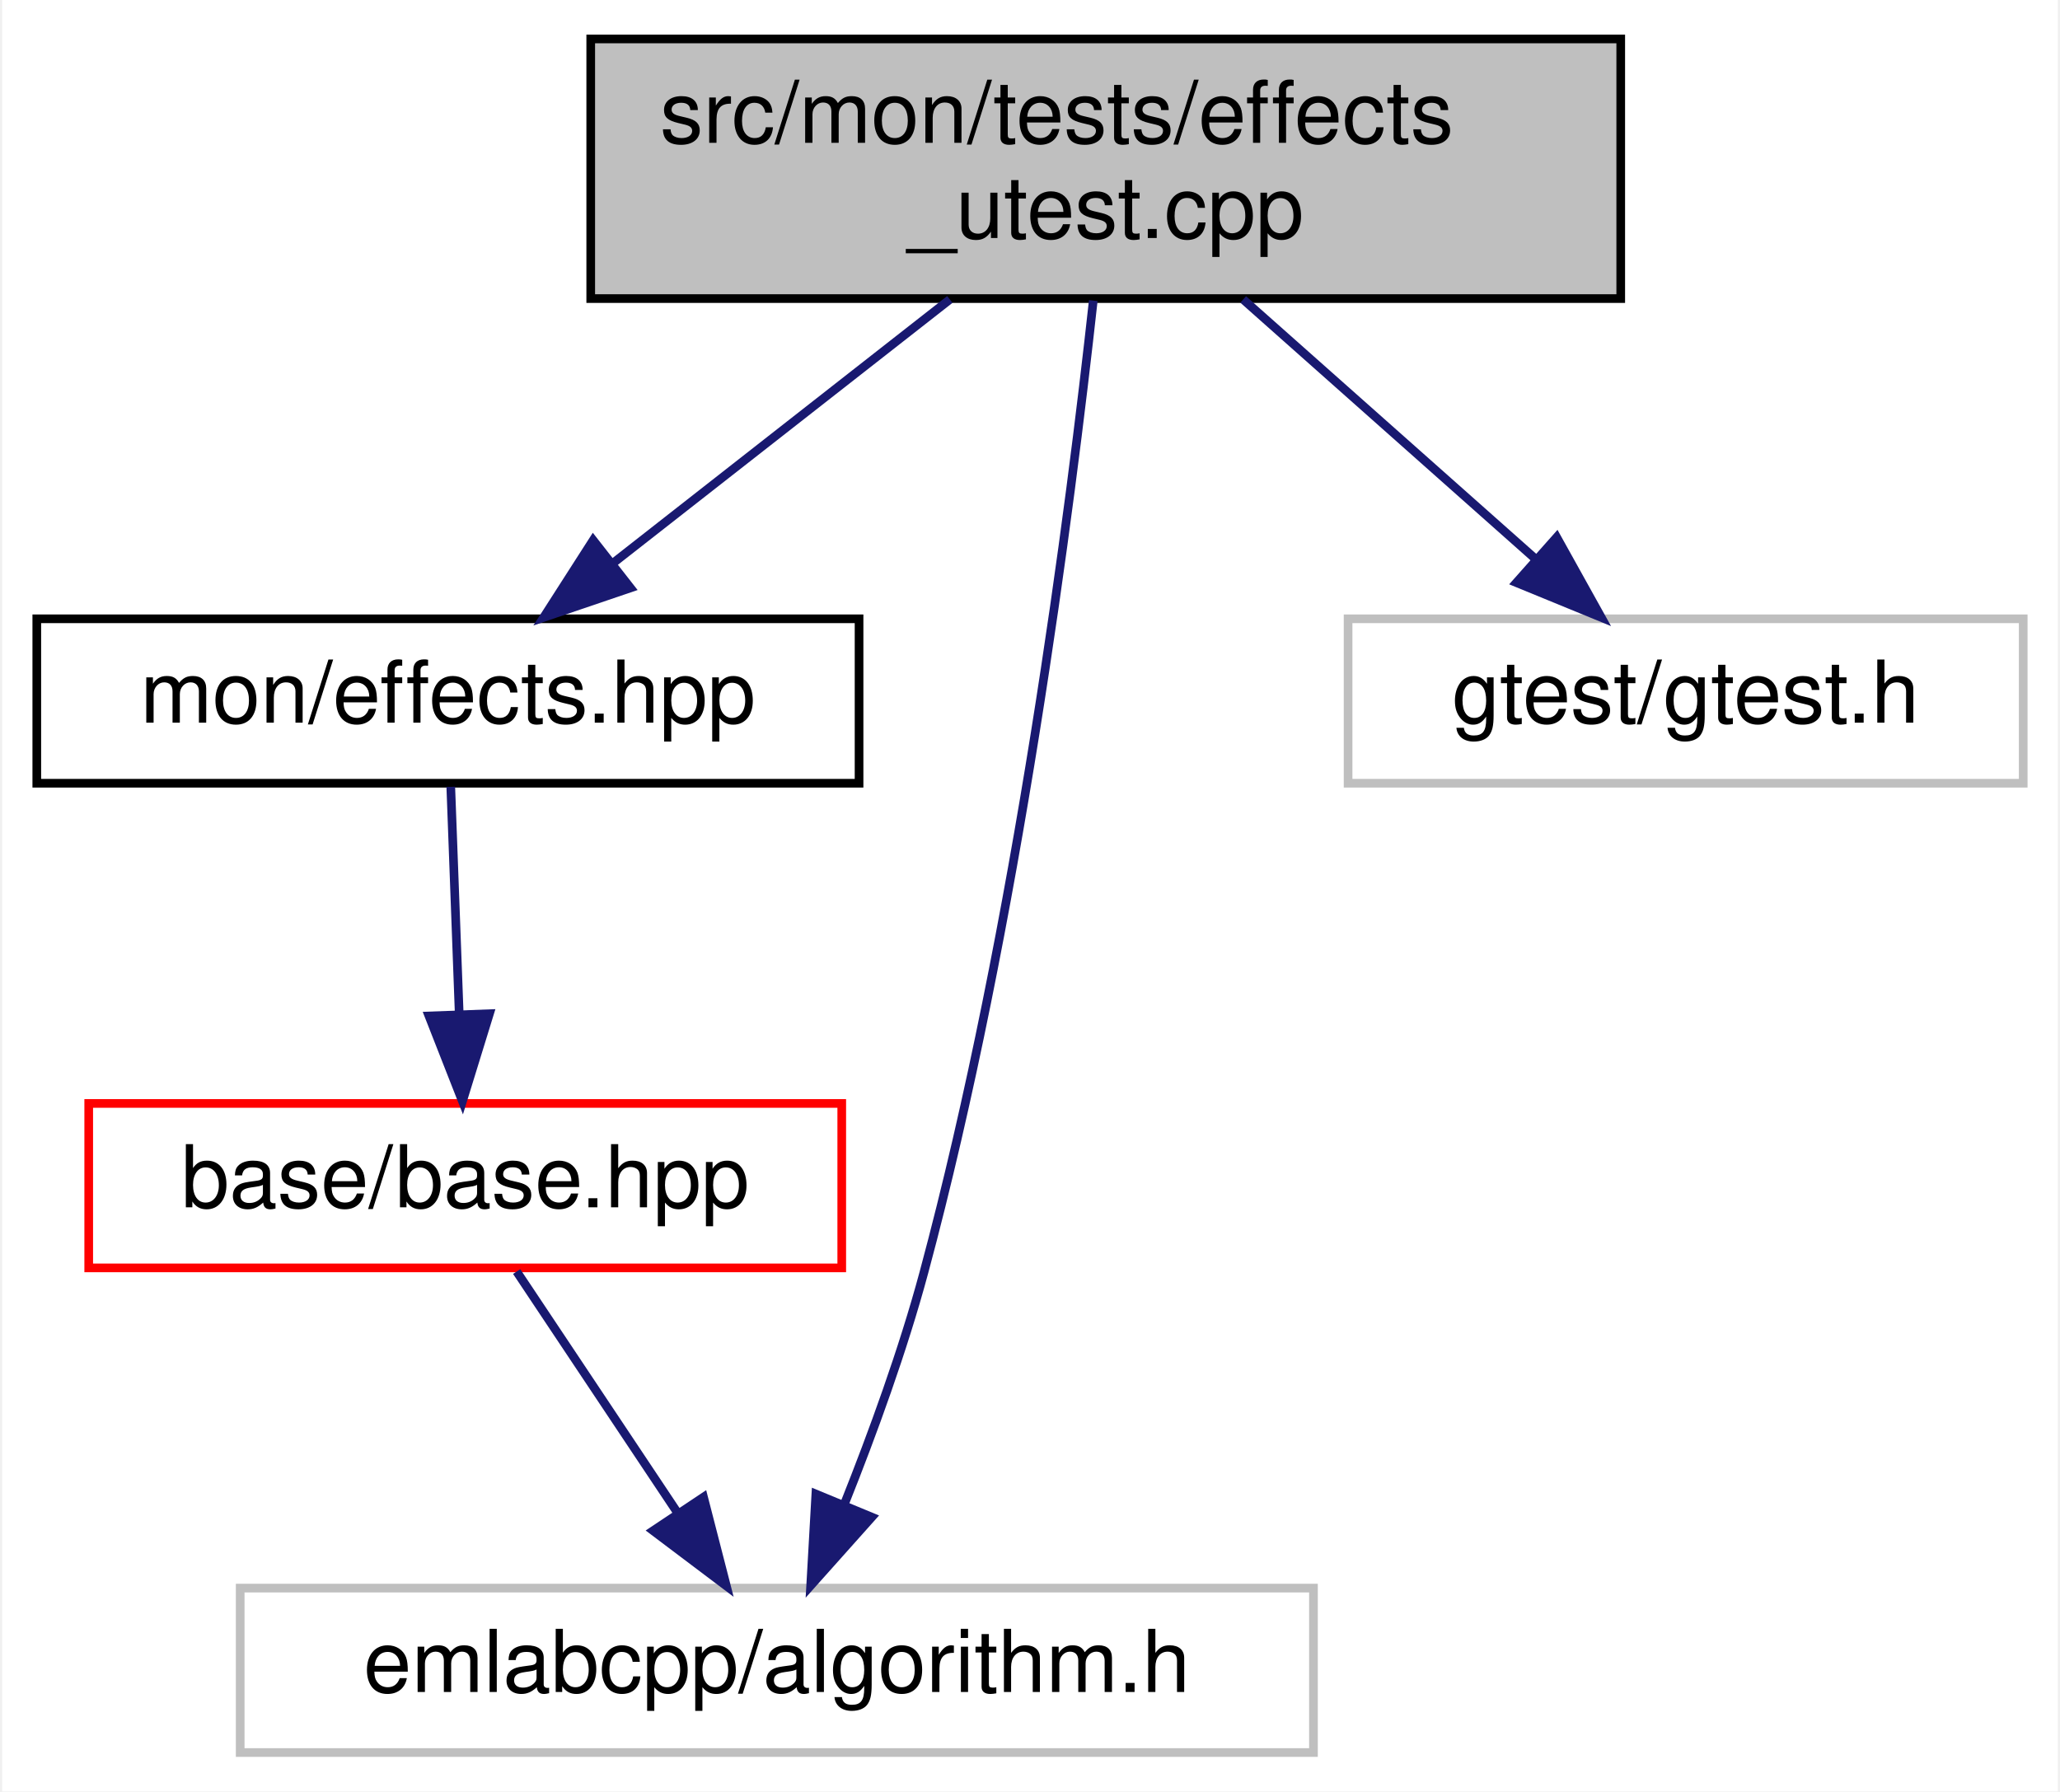
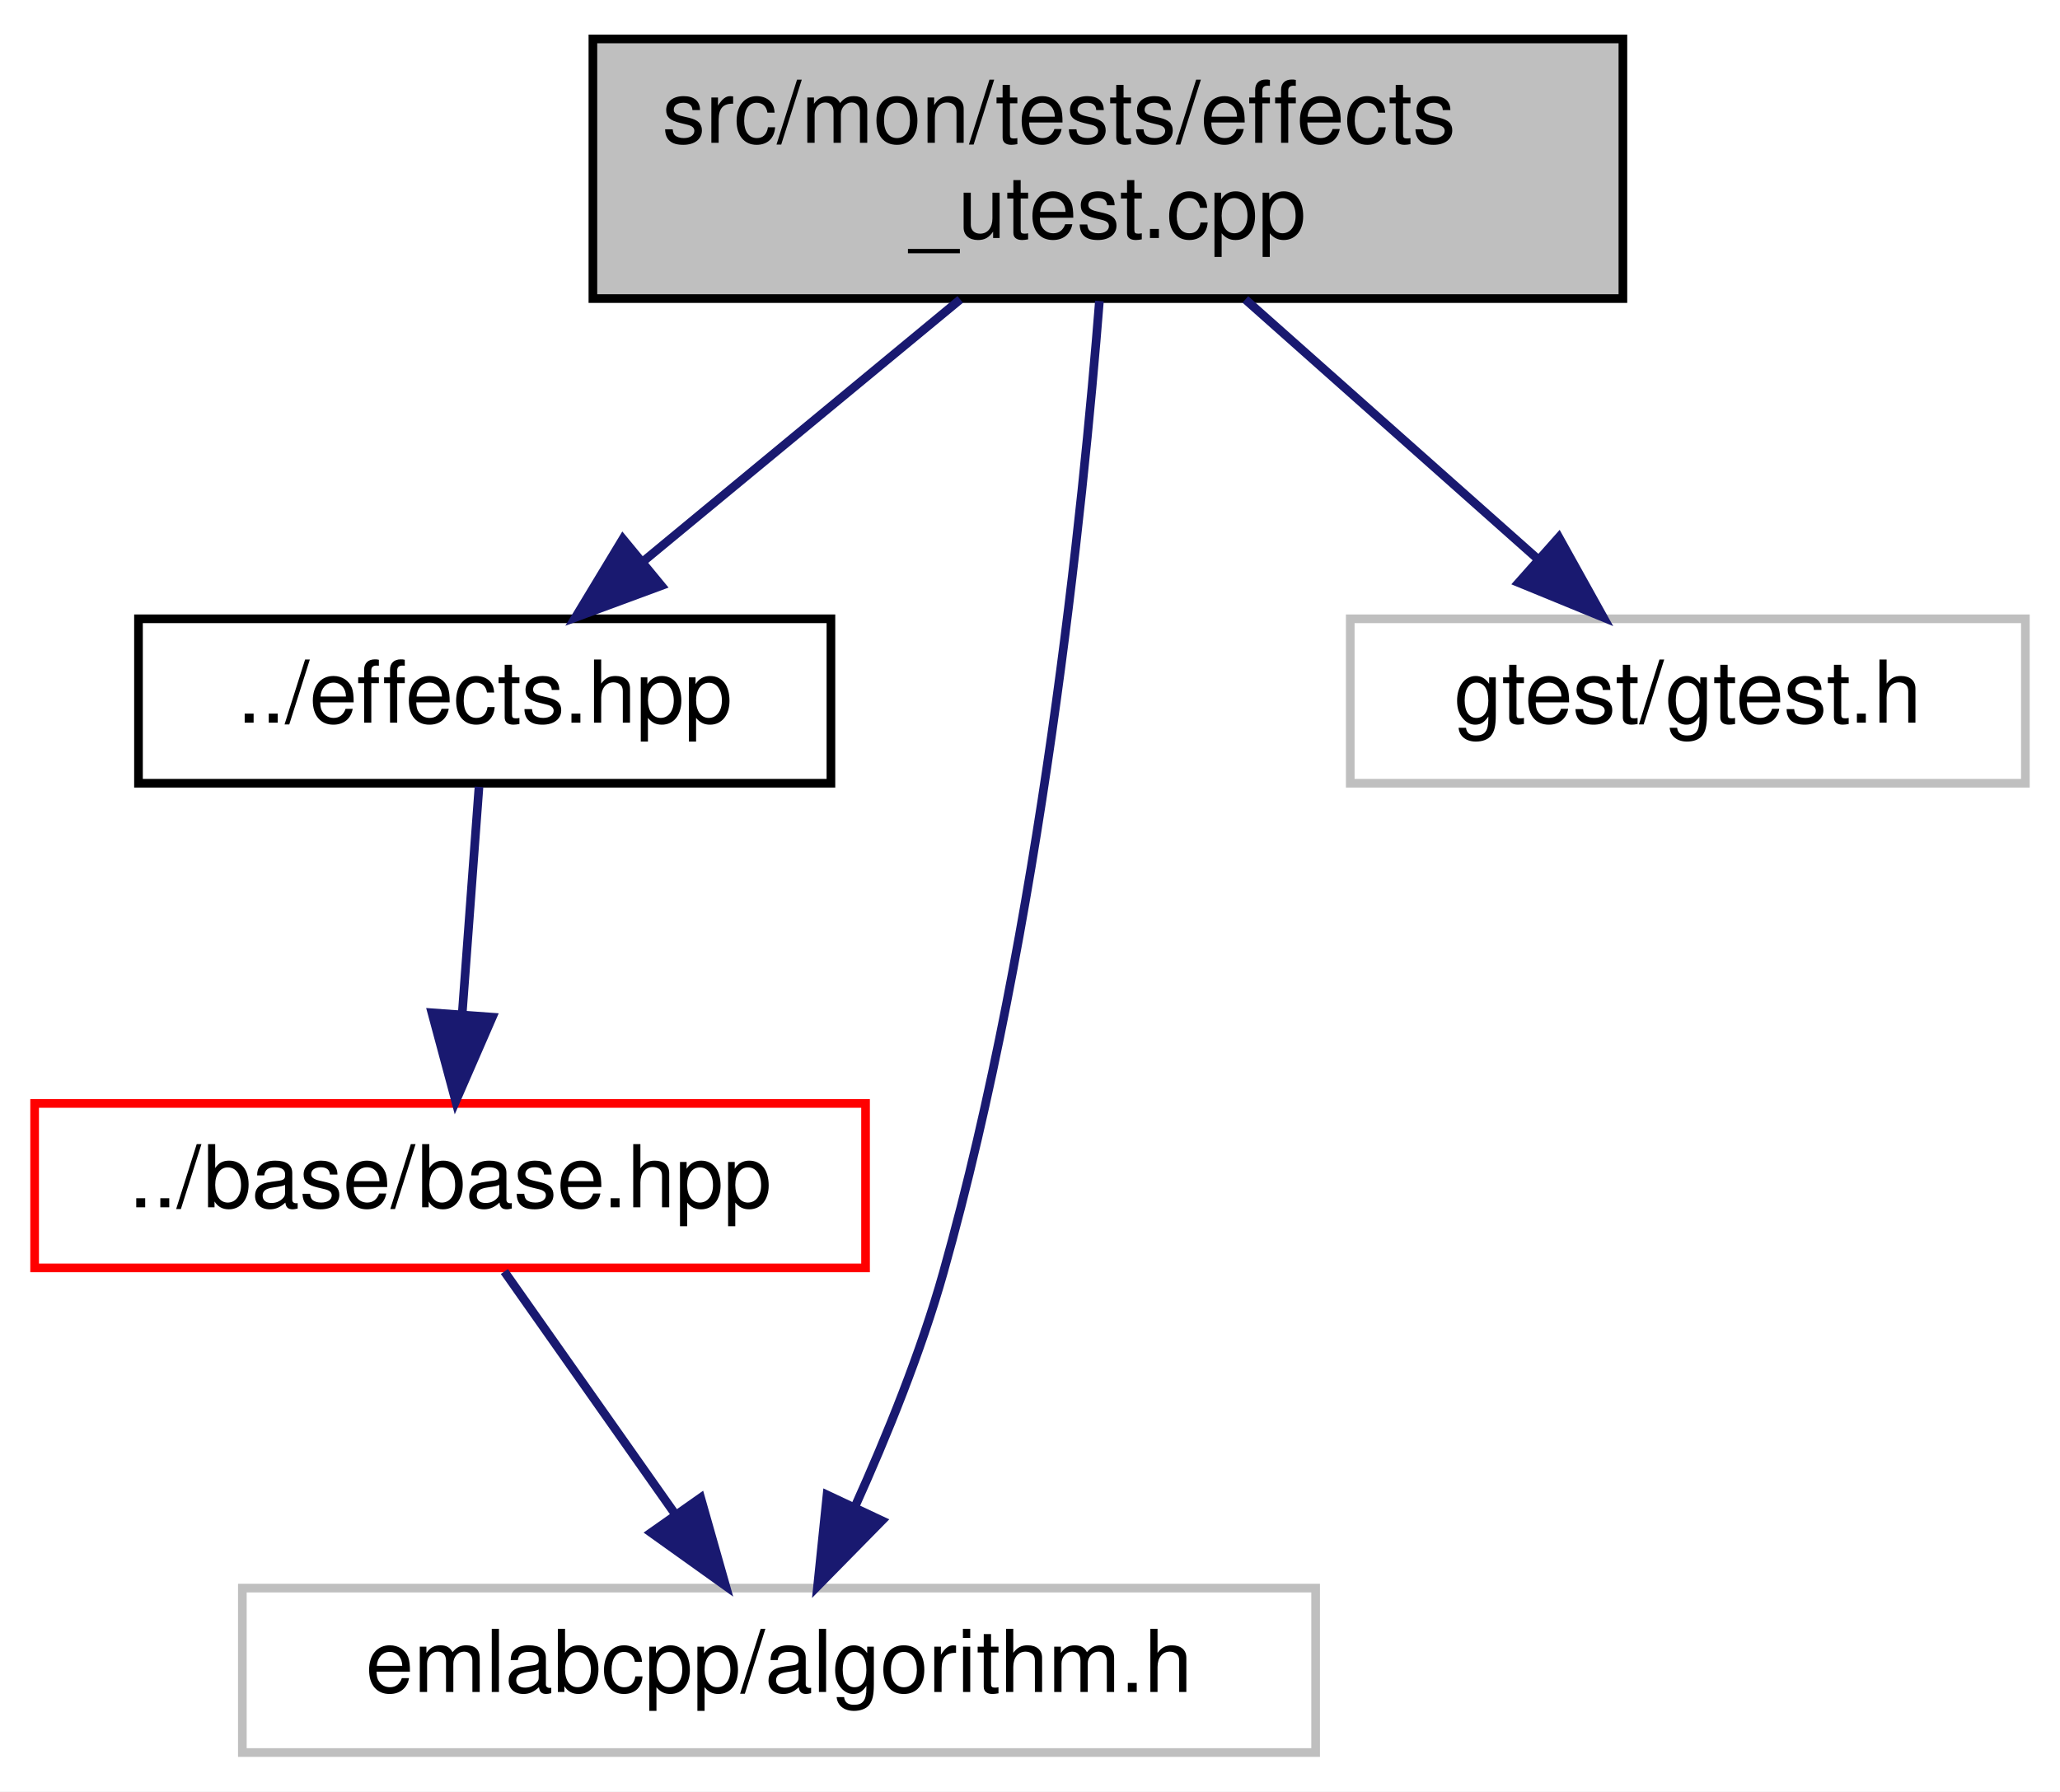
- <svg xmlns="http://www.w3.org/2000/svg" xmlns:xlink="http://www.w3.org/1999/xlink" width="238pt" height="207pt" viewBox="0.00 0.00 237.50 207.00">
+ <svg xmlns="http://www.w3.org/2000/svg" xmlns:xlink="http://www.w3.org/1999/xlink" width="238pt" height="207pt" viewBox="0.00 0.00 238.00 207.00">
  <g id="graph0" class="graph" transform="scale(1 1) rotate(0) translate(4 203)">
-     <polygon fill="white" stroke="transparent" points="-4,4 -4,-203 233.5,-203 233.5,4 -4,4" />
+     <polygon fill="white" stroke="transparent" points="-4,4 -4,-203 234,-203 234,4 -4,4" />
    <g id="node1" class="node">
      <g id="a_node1">
        <a xlink:title=" ">
-           <polygon fill="#bfbfbf" stroke="black" points="64,-168.5 64,-198.5 183,-198.5 183,-168.5 64,-168.5" />
-           <text text-anchor="start" x="72" y="-186.5" font-family="Helvetica,sans-Serif" font-size="10.00">src/mon/tests/effects</text>
-           <text text-anchor="middle" x="123.5" y="-175.5" font-family="Helvetica,sans-Serif" font-size="10.00">_utest.cpp</text>
+           <polygon fill="#bfbfbf" stroke="black" points="64.5,-168.5 64.5,-198.5 183.5,-198.5 183.5,-168.5 64.5,-168.5" />
+           <text text-anchor="start" x="72.5" y="-186.5" font-family="Helvetica,sans-Serif" font-size="10.00">src/mon/tests/effects</text>
+           <text text-anchor="middle" x="124" y="-175.5" font-family="Helvetica,sans-Serif" font-size="10.00">_utest.cpp</text>
        </a>
      </g>
    </g>
    <g id="node2" class="node">
      <g id="a_node2">
        <a xlink:href="effects_8hpp.html" target="_top" xlink:title=" ">
-           <polygon fill="white" stroke="black" points="0,-112.5 0,-131.5 95,-131.5 95,-112.5 0,-112.5" />
-           <text text-anchor="middle" x="47.5" y="-119.5" font-family="Helvetica,sans-Serif" font-size="10.00">mon/effects.hpp</text>
+           <polygon fill="white" stroke="black" points="12,-112.5 12,-131.5 92,-131.5 92,-112.5 12,-112.5" />
+           <text text-anchor="middle" x="52" y="-119.5" font-family="Helvetica,sans-Serif" font-size="10.00">../effects.hpp</text>
        </a>
      </g>
    </g>
    <g id="edge1" class="edge">
-       <path fill="none" stroke="midnightblue" d="M105.49,-168.4C93.76,-159.22 78.48,-147.26 66.56,-137.92" />
-       <polygon fill="midnightblue" stroke="midnightblue" points="68.59,-135.07 58.56,-131.66 64.28,-140.58 68.59,-135.07" />
+       <path fill="none" stroke="midnightblue" d="M106.94,-168.4C95.94,-159.31 81.63,-147.49 70.38,-138.19" />
+       <polygon fill="midnightblue" stroke="midnightblue" points="72.41,-135.33 62.48,-131.66 67.96,-140.73 72.41,-135.33" />
    </g>
    <g id="node4" class="node">
      <g id="a_node4">
        <a xlink:title=" ">
-           <polygon fill="white" stroke="#bfbfbf" points="23.5,-0.5 23.5,-19.5 147.5,-19.5 147.5,-0.5 23.5,-0.5" />
-           <text text-anchor="middle" x="85.5" y="-7.5" font-family="Helvetica,sans-Serif" font-size="10.00">emlabcpp/algorithm.h</text>
+           <polygon fill="white" stroke="#bfbfbf" points="24,-0.5 24,-19.5 148,-19.5 148,-0.5 24,-0.5" />
+           <text text-anchor="middle" x="86" y="-7.5" font-family="Helvetica,sans-Serif" font-size="10.00">emlabcpp/algorithm.h</text>
        </a>
      </g>
    </g>
    <g id="edge4" class="edge">
-       <path fill="none" stroke="midnightblue" d="M122.06,-168.27C119.47,-144.65 113.26,-95.99 102.5,-56 100.09,-47.03 96.56,-37.36 93.34,-29.29" />
-       <polygon fill="midnightblue" stroke="midnightblue" points="96.47,-27.7 89.41,-19.79 90.01,-30.37 96.47,-27.7" />
+       <path fill="none" stroke="midnightblue" d="M123.02,-168.22C121.15,-144.52 116.19,-95.76 105,-56 102.42,-46.82 98.43,-37.01 94.78,-28.91" />
+       <polygon fill="midnightblue" stroke="midnightblue" points="97.89,-27.29 90.46,-19.73 91.55,-30.27 97.89,-27.29" />
    </g>
    <g id="node5" class="node">
      <g id="a_node5">
        <a xlink:title=" ">
-           <polygon fill="white" stroke="#bfbfbf" points="151.5,-112.5 151.5,-131.5 229.5,-131.5 229.5,-112.5 151.5,-112.5" />
-           <text text-anchor="middle" x="190.5" y="-119.5" font-family="Helvetica,sans-Serif" font-size="10.00">gtest/gtest.h</text>
+           <polygon fill="white" stroke="#bfbfbf" points="152,-112.5 152,-131.5 230,-131.5 230,-112.5 152,-112.5" />
+           <text text-anchor="middle" x="191" y="-119.5" font-family="Helvetica,sans-Serif" font-size="10.00">gtest/gtest.h</text>
        </a>
      </g>
    </g>
    <g id="edge5" class="edge">
-       <path fill="none" stroke="midnightblue" d="M139.38,-168.4C149.52,-159.4 162.66,-147.72 173.09,-138.47" />
-       <polygon fill="midnightblue" stroke="midnightblue" points="175.6,-140.92 180.75,-131.66 170.95,-135.68 175.6,-140.92" />
+       <path fill="none" stroke="midnightblue" d="M139.88,-168.4C150.02,-159.4 163.16,-147.72 173.59,-138.47" />
+       <polygon fill="midnightblue" stroke="midnightblue" points="176.1,-140.92 181.25,-131.66 171.45,-135.68 176.1,-140.92" />
    </g>
    <g id="node3" class="node">
      <g id="a_node3">
        <a xlink:href="base_2base_8hpp.html" target="_top" xlink:title=" ">
-           <polygon fill="white" stroke="red" points="6,-56.5 6,-75.5 93,-75.5 93,-56.5 6,-56.5" />
-           <text text-anchor="middle" x="49.5" y="-63.5" font-family="Helvetica,sans-Serif" font-size="10.00">base/base.hpp</text>
+           <polygon fill="white" stroke="red" points="0,-56.5 0,-75.5 96,-75.5 96,-56.5 0,-56.5" />
+           <text text-anchor="middle" x="48" y="-63.5" font-family="Helvetica,sans-Serif" font-size="10.00">../base/base.hpp</text>
        </a>
      </g>
    </g>
    <g id="edge2" class="edge">
-       <path fill="none" stroke="midnightblue" d="M47.83,-112.08C48.09,-105.01 48.47,-94.86 48.8,-85.99" />
-       <polygon fill="midnightblue" stroke="midnightblue" points="52.3,-85.87 49.18,-75.75 45.31,-85.61 52.3,-85.87" />
+       <path fill="none" stroke="midnightblue" d="M51.34,-112.08C50.82,-105.01 50.06,-94.86 49.41,-85.99" />
+       <polygon fill="midnightblue" stroke="midnightblue" points="52.88,-85.47 48.65,-75.75 45.9,-85.98 52.88,-85.47" />
    </g>
    <g id="edge3" class="edge">
-       <path fill="none" stroke="midnightblue" d="M55.44,-56.08C60.48,-48.53 67.84,-37.49 74.01,-28.23" />
-       <polygon fill="midnightblue" stroke="midnightblue" points="77.03,-30.01 79.67,-19.75 71.21,-26.13 77.03,-30.01" />
+       <path fill="none" stroke="midnightblue" d="M54.27,-56.08C59.64,-48.46 67.52,-37.26 74.08,-27.94" />
+       <polygon fill="midnightblue" stroke="midnightblue" points="76.95,-29.94 79.84,-19.75 71.22,-25.91 76.95,-29.94" />
    </g>
  </g>
</svg>
